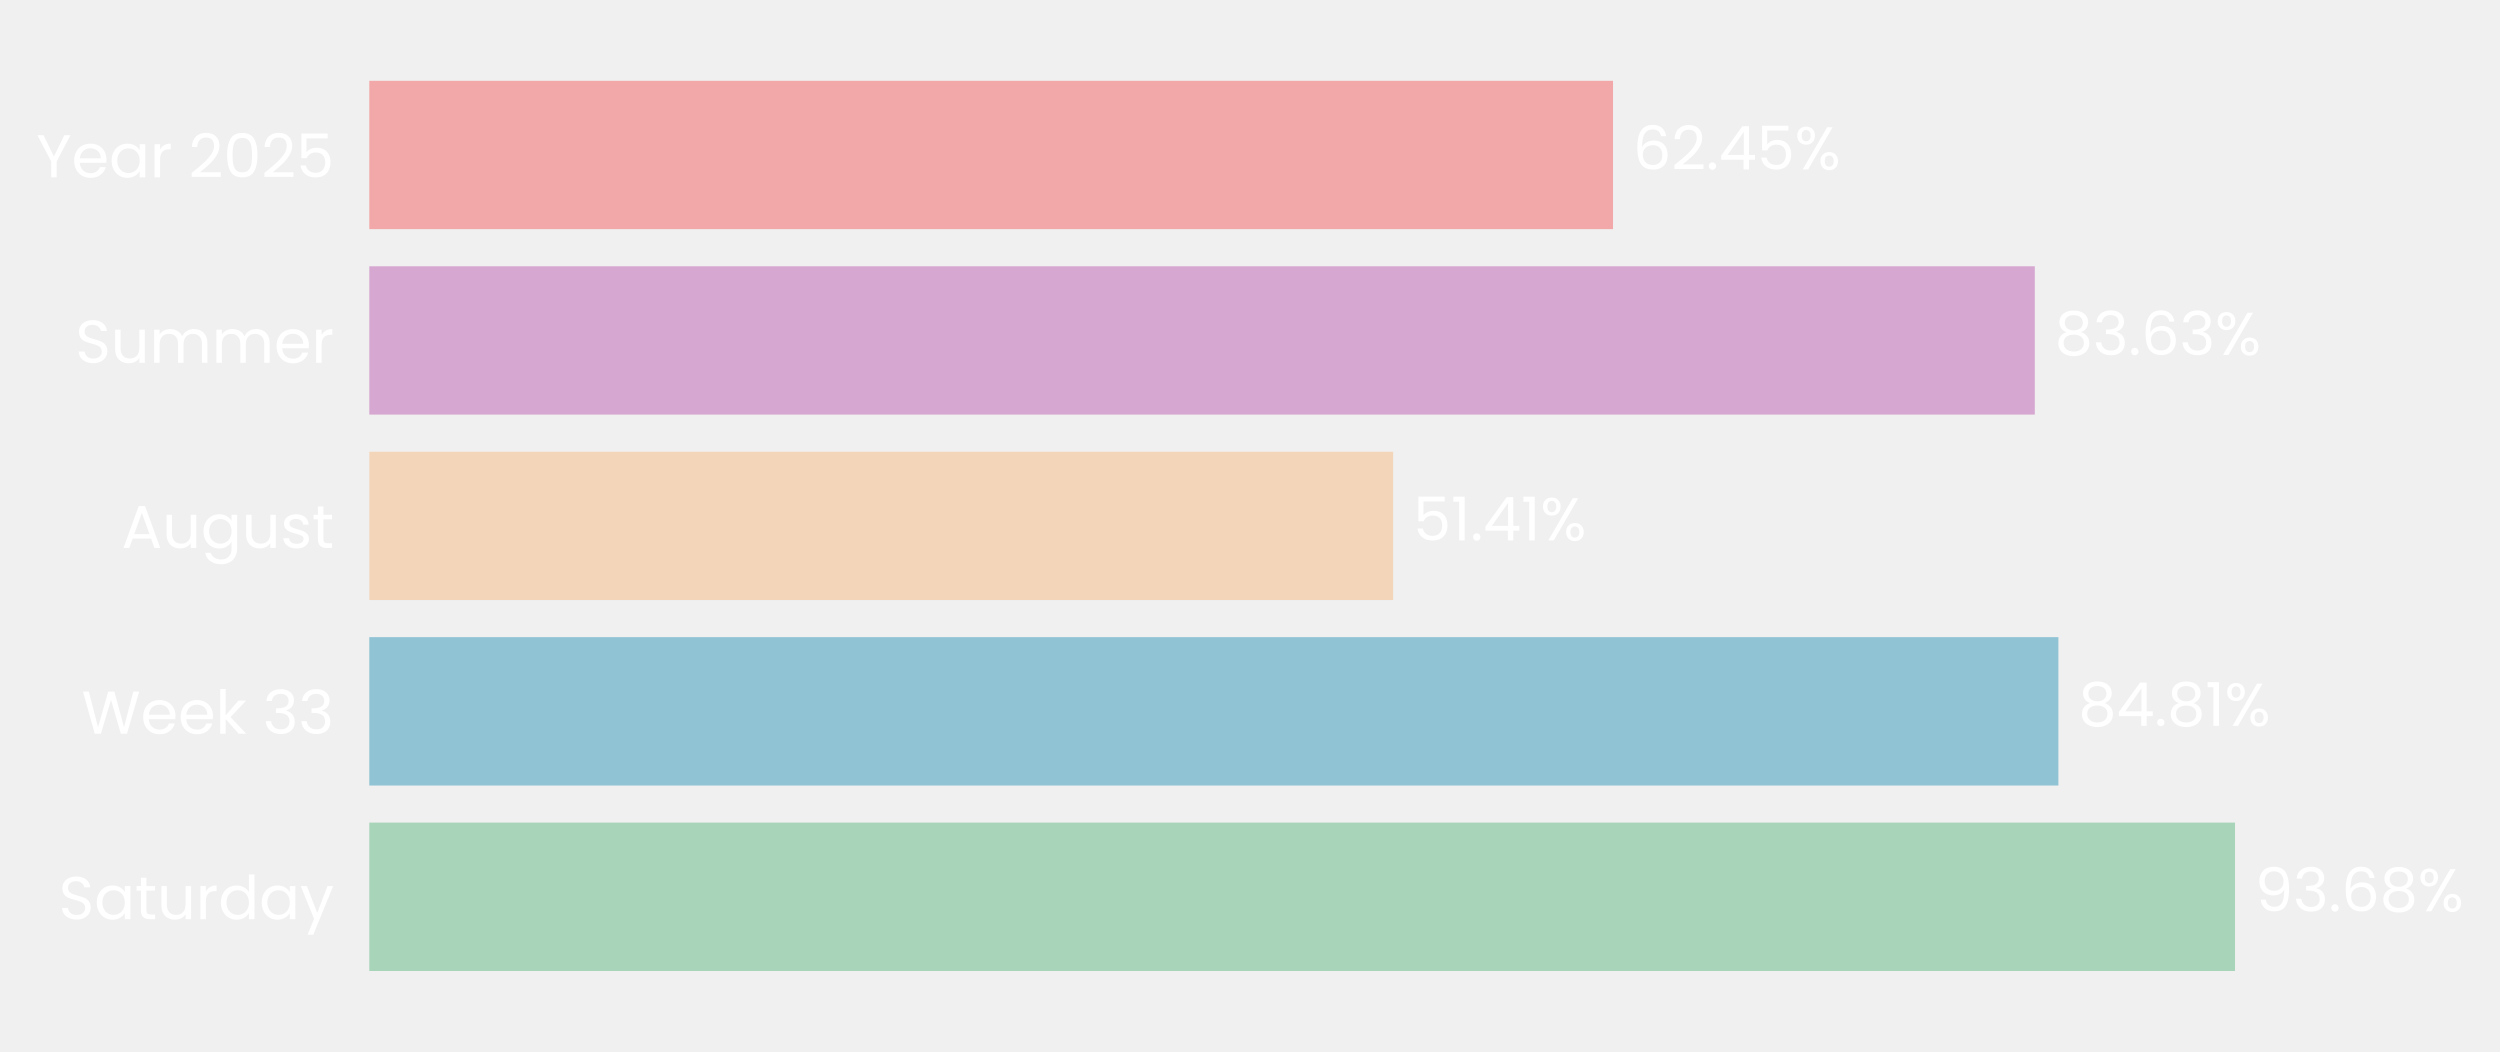
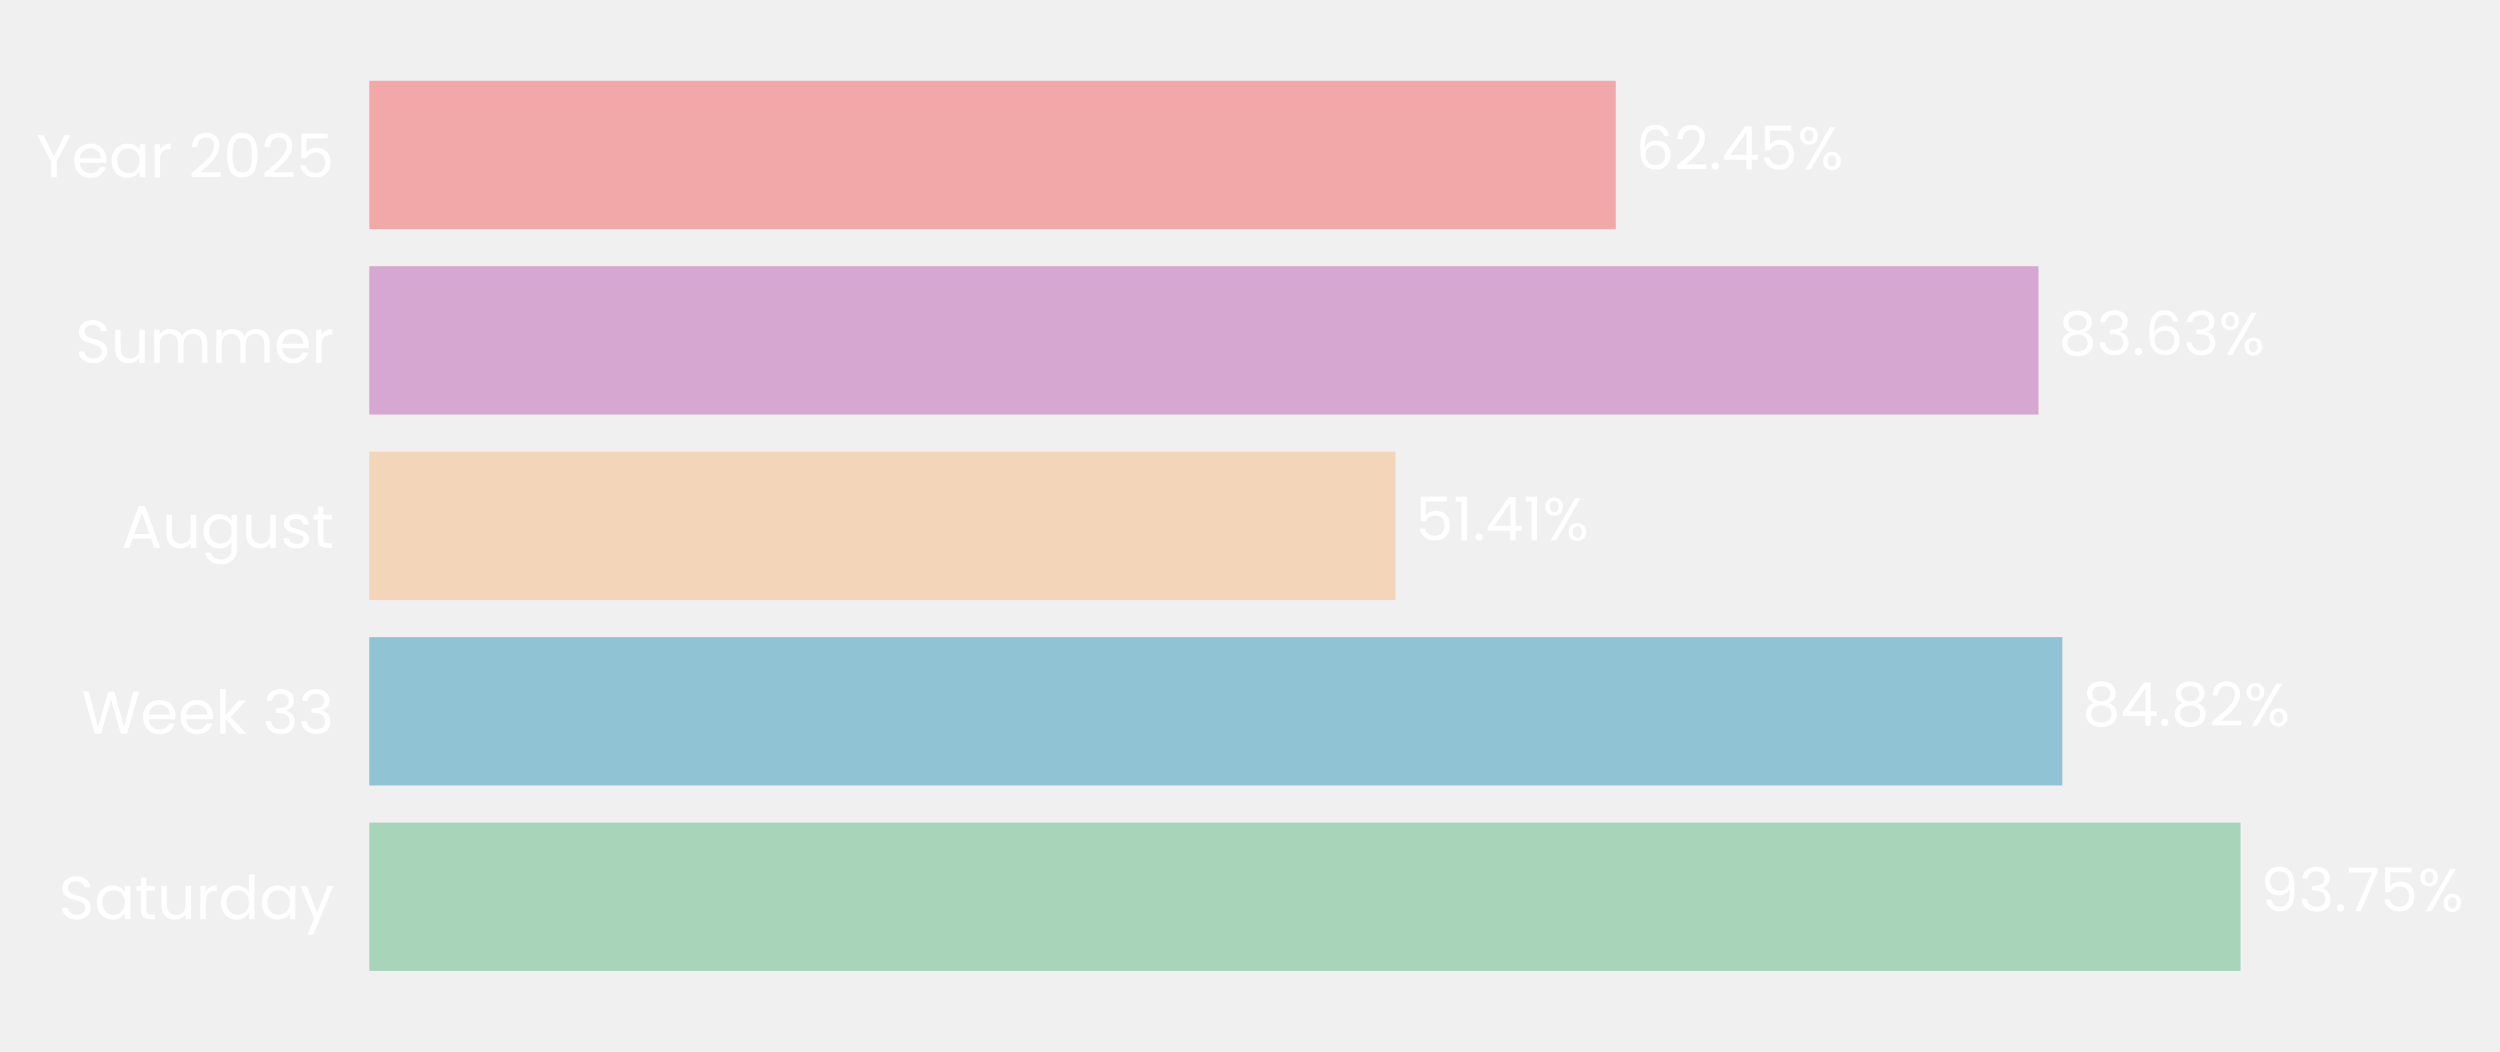
- <svg xmlns="http://www.w3.org/2000/svg" xmlns:xlink="http://www.w3.org/1999/xlink" width="496.306pt" height="208.8pt" viewBox="0 0 496.306 208.8" version="1.1">
+ <svg xmlns="http://www.w3.org/2000/svg" xmlns:xlink="http://www.w3.org/1999/xlink" width="496.328pt" height="208.8pt" viewBox="0 0 496.328 208.8" version="1.1">
  <defs>
    <style type="text/css">*{stroke-linejoin: round; stroke-linecap: butt}</style>
  </defs>
  <g id="figure_1">
    <g id="patch_1">
-       <path d="M 0 208.8  L 496.306 208.8  L 496.306 0  L 0 0  L 0 208.8  z " style="fill: none" />
+       <path d="M 0 208.8  L 496.328 208.8  L 496.328 0  L 0 0  L 0 208.8  z " style="fill: none" />
    </g>
    <g id="axes_1">
      <g id="patch_2">
-         <path d="M 73.311 201.6  L 468.689 201.6  L 468.689 7.2  L 73.311 7.2  L 73.311 201.6  z " style="fill: none" />
+         <path d="M 73.311 201.6  L 469.588 201.6  L 469.588 7.2  L 73.311 7.2  L 73.311 201.6  z " style="fill: none" />
      </g>
      <g id="patch_3">
-         <path d="M 73.311 192.764  L 443.703 192.764  L 443.703 163.309  L 73.311 163.309  z " clip-path="url(#pb39311c834)" style="fill: #a8d5ba" />
+         <path d="M 73.311 192.764  L 444.82 192.764  L 444.82 163.309  L 73.311 163.309  z " clip-path="url(#p4b712c1fa5)" style="fill: #a8d5ba" />
      </g>
      <g id="patch_4">
-         <path d="M 73.311 155.945  L 408.637 155.945  L 408.637 126.491  L 73.311 126.491  z " clip-path="url(#pb39311c834)" style="fill: #90c3d4" />
+         <path d="M 73.311 155.945  L 409.439 155.945  L 409.439 126.491  L 73.311 126.491  z " clip-path="url(#p4b712c1fa5)" style="fill: #90c3d4" />
      </g>
      <g id="patch_5">
-         <path d="M 73.311 119.127  L 276.571 119.127  L 276.571 89.673  L 73.311 89.673  z " clip-path="url(#pb39311c834)" style="fill: #f3d6ba" />
+         <path d="M 73.311 119.127  L 277.042 119.127  L 277.042 89.673  L 73.311 89.673  z " clip-path="url(#p4b712c1fa5)" style="fill: #f3d6ba" />
      </g>
      <g id="patch_6">
-         <path d="M 73.311 82.309  L 403.954 82.309  L 403.954 52.855  L 73.311 52.855  z " clip-path="url(#pb39311c834)" style="fill: #d6a8d1" />
+         <path d="M 73.311 82.309  L 404.708 82.309  L 404.708 52.855  L 73.311 52.855  z " clip-path="url(#p4b712c1fa5)" style="fill: #d6a8d1" />
      </g>
      <g id="patch_7">
-         <path d="M 73.311 45.491  L 320.218 45.491  L 320.218 16.036  L 73.311 16.036  z " clip-path="url(#pb39311c834)" style="fill: #f2a8a8" />
+         <path d="M 73.311 45.491  L 320.78 45.491  L 320.78 16.036  L 73.311 16.036  z " clip-path="url(#p4b712c1fa5)" style="fill: #f2a8a8" />
      </g>
      <g id="matplotlib.axis_1">
        <g id="ytick_1">
          <g id="text_1">
            <g style="fill: #ffffff" transform="translate(11.65312 182.4764) scale(0.12 -0.12)">
              <defs>
                <path id="Poppins-Regular-53" d="M 1907 -45  Q 1466 -45 1117 112  Q 768 269 569 547  Q 371 826 365 1190  L 986 1190  Q 1018 877 1245 662  Q 1472 448 1907 448  Q 2323 448 2563 656  Q 2803 864 2803 1190  Q 2803 1446 2662 1606  Q 2522 1766 2310 1849  Q 2099 1933 1741 2029  Q 1299 2144 1033 2259  Q 768 2374 579 2620  Q 390 2867 390 3283  Q 390 3648 576 3929  Q 762 4211 1098 4364  Q 1434 4518 1869 4518  Q 2496 4518 2896 4204  Q 3296 3891 3347 3373  L 2707 3373  Q 2675 3629 2438 3824  Q 2202 4019 1811 4019  Q 1446 4019 1216 3830  Q 986 3642 986 3302  Q 986 3059 1123 2905  Q 1261 2752 1462 2672  Q 1664 2592 2029 2490  Q 2470 2368 2739 2249  Q 3008 2131 3200 1884  Q 3392 1638 3392 1216  Q 3392 890 3219 602  Q 3046 314 2707 134  Q 2368 -45 1907 -45  z " transform="scale(0.015625)" />
                <path id="Poppins-Regular-61" d="M 275 1766  Q 275 2304 492 2710  Q 710 3117 1091 3341  Q 1472 3565 1939 3565  Q 2400 3565 2739 3366  Q 3078 3168 3245 2867  L 3245 3507  L 3834 3507  L 3834 0  L 3245 0  L 3245 653  Q 3072 346 2729 144  Q 2387 -58 1933 -58  Q 1466 -58 1088 172  Q 710 403 492 819  Q 275 1235 275 1766  z M 3245 1760  Q 3245 2157 3085 2451  Q 2925 2746 2653 2902  Q 2381 3059 2054 3059  Q 1728 3059 1459 2905  Q 1190 2752 1030 2457  Q 870 2163 870 1766  Q 870 1363 1030 1065  Q 1190 768 1459 611  Q 1728 454 2054 454  Q 2381 454 2653 611  Q 2925 768 3085 1065  Q 3245 1363 3245 1760  z " transform="scale(0.015625)" />
                <path id="Poppins-Regular-74" d="M 1203 3027  L 1203 960  Q 1203 704 1312 598  Q 1421 493 1690 493  L 2118 493  L 2118 0  L 1594 0  Q 1107 0 864 224  Q 621 448 621 960  L 621 3027  L 166 3027  L 166 3507  L 621 3507  L 621 4390  L 1203 4390  L 1203 3507  L 2118 3507  L 2118 3027  L 1203 3027  z " transform="scale(0.015625)" />
                <path id="Poppins-Regular-75" d="M 3603 3507  L 3603 0  L 3021 0  L 3021 518  Q 2854 250 2556 99  Q 2259 -51 1901 -51  Q 1491 -51 1164 118  Q 838 288 649 627  Q 461 966 461 1453  L 461 3507  L 1037 3507  L 1037 1530  Q 1037 1011 1299 732  Q 1562 454 2016 454  Q 2483 454 2752 742  Q 3021 1030 3021 1581  L 3021 3507  L 3603 3507  z " transform="scale(0.015625)" />
                <path id="Poppins-Regular-72" d="M 1075 2938  Q 1229 3238 1513 3404  Q 1798 3571 2208 3571  L 2208 2970  L 2054 2970  Q 1075 2970 1075 1907  L 1075 0  L 493 0  L 493 3507  L 1075 3507  L 1075 2938  z " transform="scale(0.015625)" />
                <path id="Poppins-Regular-64" d="M 275 1766  Q 275 2304 492 2710  Q 710 3117 1091 3341  Q 1472 3565 1946 3565  Q 2355 3565 2707 3376  Q 3059 3187 3245 2880  L 3245 4736  L 3834 4736  L 3834 0  L 3245 0  L 3245 659  Q 3072 346 2733 144  Q 2394 -58 1939 -58  Q 1472 -58 1091 172  Q 710 403 492 819  Q 275 1235 275 1766  z M 3245 1760  Q 3245 2157 3085 2451  Q 2925 2746 2653 2902  Q 2381 3059 2054 3059  Q 1728 3059 1459 2905  Q 1190 2752 1030 2457  Q 870 2163 870 1766  Q 870 1363 1030 1065  Q 1190 768 1459 611  Q 1728 454 2054 454  Q 2381 454 2653 611  Q 2925 768 3085 1065  Q 3245 1363 3245 1760  z " transform="scale(0.015625)" />
                <path id="Poppins-Regular-79" d="M 3514 3507  L 1402 -1651  L 800 -1651  L 1491 38  L 77 3507  L 723 3507  L 1824 666  L 2912 3507  L 3514 3507  z " transform="scale(0.015625)" />
              </defs>
              <use xlink:href="#Poppins-Regular-53" />
              <use xlink:href="#Poppins-Regular-61" transform="translate(58.7 0)" />
              <use xlink:href="#Poppins-Regular-74" transform="translate(126.3 0)" />
              <use xlink:href="#Poppins-Regular-75" transform="translate(162.7 0)" />
              <use xlink:href="#Poppins-Regular-72" transform="translate(226.7 0)" />
              <use xlink:href="#Poppins-Regular-64" transform="translate(264 0)" />
              <use xlink:href="#Poppins-Regular-61" transform="translate(331.5999 0)" />
              <use xlink:href="#Poppins-Regular-79" transform="translate(399.1999 0)" />
            </g>
          </g>
        </g>
        <g id="ytick_2">
          <g id="text_2">
            <g style="fill: #ffffff" transform="translate(16.19813 145.6582) scale(0.12 -0.12)">
              <defs>
                <path id="Poppins-Regular-57" d="M 6099 4461  L 4806 0  L 4154 0  L 3117 3590  L 2042 0  L 1395 -6  L 147 4461  L 768 4461  L 1741 678  L 2816 4461  L 3469 4461  L 4493 691  L 5472 4461  L 6099 4461  z " transform="scale(0.015625)" />
                <path id="Poppins-Regular-65" d="M 3693 1888  Q 3693 1722 3674 1536  L 870 1536  Q 902 1018 1225 726  Q 1549 435 2010 435  Q 2387 435 2640 611  Q 2893 787 2995 1082  L 3622 1082  Q 3482 576 3059 259  Q 2637 -58 2010 -58  Q 1510 -58 1116 166  Q 723 390 499 803  Q 275 1216 275 1760  Q 275 2304 492 2713  Q 710 3123 1104 3344  Q 1498 3565 2010 3565  Q 2509 3565 2893 3347  Q 3277 3130 3485 2749  Q 3693 2368 3693 1888  z M 3091 2010  Q 3091 2342 2944 2582  Q 2797 2822 2544 2947  Q 2291 3072 1984 3072  Q 1542 3072 1232 2790  Q 922 2509 877 2010  L 3091 2010  z " transform="scale(0.015625)" />
                <path id="Poppins-Regular-6b" d="M 2451 0  L 1075 1549  L 1075 0  L 493 0  L 493 4736  L 1075 4736  L 1075 1952  L 2426 3507  L 3238 3507  L 1587 1760  L 3245 0  L 2451 0  z " transform="scale(0.015625)" />
                <path id="Poppins-Regular-20" transform="scale(0.015625)" />
                <path id="Poppins-Regular-33" d="M 384 3462  Q 429 4051 838 4384  Q 1248 4717 1901 4717  Q 2336 4717 2653 4560  Q 2970 4403 3133 4134  Q 3296 3866 3296 3526  Q 3296 3130 3069 2842  Q 2842 2554 2477 2470  L 2477 2438  Q 2893 2336 3136 2035  Q 3379 1734 3379 1248  Q 3379 883 3212 592  Q 3046 301 2713 134  Q 2381 -32 1914 -32  Q 1235 -32 800 323  Q 365 678 314 1331  L 877 1331  Q 922 947 1190 704  Q 1459 461 1907 461  Q 2355 461 2588 694  Q 2822 928 2822 1299  Q 2822 1779 2502 1990  Q 2182 2202 1536 2202  L 1389 2202  L 1389 2688  L 1542 2688  Q 2131 2694 2432 2883  Q 2733 3072 2733 3469  Q 2733 3808 2512 4013  Q 2291 4218 1882 4218  Q 1485 4218 1241 4013  Q 998 3808 954 3462  L 384 3462  z " transform="scale(0.015625)" />
              </defs>
              <use xlink:href="#Poppins-Regular-57" />
              <use xlink:href="#Poppins-Regular-65" transform="translate(97.59999 0)" />
              <use xlink:href="#Poppins-Regular-65" transform="translate(159.6 0)" />
              <use xlink:href="#Poppins-Regular-6b" transform="translate(221.6 0)" />
              <use xlink:href="#Poppins-Regular-20" transform="translate(273.0999 0)" />
              <use xlink:href="#Poppins-Regular-33" transform="translate(299.7999 0)" />
              <use xlink:href="#Poppins-Regular-33" transform="translate(358.6999 0)" />
            </g>
          </g>
        </g>
        <g id="ytick_3">
          <g id="text_3">
            <g style="fill: #ffffff" transform="translate(24.11812 108.78) scale(0.12 -0.12)">
              <defs>
                <path id="Poppins-Regular-41" d="M 3130 992  L 1184 992  L 826 0  L 211 0  L 1824 4435  L 2496 4435  L 4102 0  L 3488 0  L 3130 992  z M 2963 1466  L 2157 3718  L 1350 1466  L 2963 1466  z " transform="scale(0.015625)" />
                <path id="Poppins-Regular-67" d="M 1939 3565  Q 2394 3565 2736 3366  Q 3078 3168 3245 2867  L 3245 3507  L 3834 3507  L 3834 -77  Q 3834 -557 3629 -931  Q 3424 -1306 3043 -1517  Q 2662 -1728 2157 -1728  Q 1466 -1728 1005 -1401  Q 544 -1075 461 -512  L 1037 -512  Q 1133 -832 1433 -1027  Q 1734 -1222 2157 -1222  Q 2637 -1222 2941 -921  Q 3245 -621 3245 -77  L 3245 659  Q 3072 352 2733 147  Q 2394 -58 1939 -58  Q 1472 -58 1091 172  Q 710 403 492 819  Q 275 1235 275 1766  Q 275 2304 492 2710  Q 710 3117 1091 3341  Q 1472 3565 1939 3565  z M 3245 1760  Q 3245 2157 3085 2451  Q 2925 2746 2653 2902  Q 2381 3059 2054 3059  Q 1728 3059 1459 2905  Q 1190 2752 1030 2457  Q 870 2163 870 1766  Q 870 1363 1030 1065  Q 1190 768 1459 611  Q 1728 454 2054 454  Q 2381 454 2653 611  Q 2925 768 3085 1065  Q 3245 1363 3245 1760  z " transform="scale(0.015625)" />
                <path id="Poppins-Regular-73" d="M 1734 -58  Q 1331 -58 1011 80  Q 691 218 505 464  Q 320 710 301 1030  L 902 1030  Q 928 768 1149 601  Q 1370 435 1728 435  Q 2061 435 2253 582  Q 2445 730 2445 954  Q 2445 1184 2240 1296  Q 2035 1408 1606 1517  Q 1216 1619 969 1724  Q 723 1830 547 2038  Q 371 2246 371 2586  Q 371 2854 531 3078  Q 691 3302 985 3433  Q 1280 3565 1658 3565  Q 2240 3565 2598 3270  Q 2957 2976 2982 2464  L 2400 2464  Q 2381 2739 2179 2905  Q 1978 3072 1638 3072  Q 1325 3072 1139 2937  Q 954 2803 954 2586  Q 954 2413 1066 2301  Q 1178 2189 1347 2121  Q 1517 2054 1818 1971  Q 2195 1869 2432 1769  Q 2669 1670 2838 1472  Q 3008 1274 3014 954  Q 3014 666 2854 435  Q 2694 205 2403 73  Q 2112 -58 1734 -58  z " transform="scale(0.015625)" />
              </defs>
              <use xlink:href="#Poppins-Regular-41" />
              <use xlink:href="#Poppins-Regular-75" transform="translate(67.39999 0)" />
              <use xlink:href="#Poppins-Regular-67" transform="translate(131.4 0)" />
              <use xlink:href="#Poppins-Regular-75" transform="translate(199 0)" />
              <use xlink:href="#Poppins-Regular-73" transform="translate(263 0)" />
              <use xlink:href="#Poppins-Regular-74" transform="translate(315.2 0)" />
            </g>
          </g>
        </g>
        <g id="ytick_4">
          <g id="text_4">
            <g style="fill: #ffffff" transform="translate(14.95125 72.02182) scale(0.12 -0.12)">
              <defs>
                <path id="Poppins-Regular-6d" d="M 4710 3571  Q 5120 3571 5440 3401  Q 5760 3232 5945 2893  Q 6131 2554 6131 2067  L 6131 0  L 5555 0  L 5555 1984  Q 5555 2509 5296 2787  Q 5037 3066 4595 3066  Q 4141 3066 3872 2774  Q 3603 2483 3603 1933  L 3603 0  L 3027 0  L 3027 1984  Q 3027 2509 2768 2787  Q 2509 3066 2067 3066  Q 1613 3066 1344 2774  Q 1075 2483 1075 1933  L 1075 0  L 493 0  L 493 3507  L 1075 3507  L 1075 3002  Q 1248 3277 1539 3424  Q 1830 3571 2182 3571  Q 2624 3571 2963 3372  Q 3302 3174 3469 2790  Q 3616 3162 3955 3366  Q 4294 3571 4710 3571  z " transform="scale(0.015625)" />
              </defs>
              <use xlink:href="#Poppins-Regular-53" />
              <use xlink:href="#Poppins-Regular-75" transform="translate(58.7 0)" />
              <use xlink:href="#Poppins-Regular-6d" transform="translate(122.7 0)" />
              <use xlink:href="#Poppins-Regular-6d" transform="translate(225.7 0)" />
              <use xlink:href="#Poppins-Regular-65" transform="translate(328.7 0)" />
              <use xlink:href="#Poppins-Regular-72" transform="translate(390.6999 0)" />
            </g>
          </g>
        </g>
        <g id="ytick_5">
          <g id="text_5">
            <g style="fill: #ffffff" transform="translate(7.2 35.20364) scale(0.12 -0.12)">
              <defs>
                <path id="Poppins-Regular-59" d="M 3616 4461  L 2163 1683  L 2163 0  L 1581 0  L 1581 1683  L 122 4461  L 768 4461  L 1869 2202  L 2970 4461  L 3616 4461  z " transform="scale(0.015625)" />
                <path id="Poppins-Regular-32" d="M 326 467  Q 1139 1120 1600 1539  Q 2061 1958 2377 2416  Q 2694 2874 2694 3315  Q 2694 3731 2492 3971  Q 2291 4211 1843 4211  Q 1408 4211 1168 3939  Q 928 3667 909 3213  L 346 3213  Q 371 3930 780 4320  Q 1190 4710 1837 4710  Q 2496 4710 2883 4345  Q 3270 3981 3270 3341  Q 3270 2810 2953 2307  Q 2637 1805 2233 1424  Q 1830 1043 1203 538  L 3405 538  L 3405 51  L 326 51  L 326 467  z " transform="scale(0.015625)" />
                <path id="Poppins-Regular-30" d="M 397 2362  Q 397 3462 755 4080  Q 1114 4698 2010 4698  Q 2899 4698 3257 4080  Q 3616 3462 3616 2362  Q 3616 1242 3257 621  Q 2899 0 2010 0  Q 1114 0 755 621  Q 397 1242 397 2362  z M 3040 2362  Q 3040 2918 2966 3305  Q 2893 3693 2665 3929  Q 2438 4166 2010 4166  Q 1574 4166 1347 3929  Q 1120 3693 1046 3305  Q 973 2918 973 2362  Q 973 1786 1046 1395  Q 1120 1005 1347 768  Q 1574 531 2010 531  Q 2438 531 2665 768  Q 2893 1005 2966 1395  Q 3040 1786 3040 2362  z " transform="scale(0.015625)" />
                <path id="Poppins-Regular-35" d="M 3347 4122  L 1101 4122  L 1101 2662  Q 1248 2867 1536 2998  Q 1824 3130 2157 3130  Q 2688 3130 3021 2909  Q 3354 2688 3498 2339  Q 3642 1990 3642 1600  Q 3642 1139 3469 774  Q 3296 410 2941 198  Q 2586 -13 2061 -13  Q 1389 -13 973 332  Q 557 678 467 1254  L 1037 1254  Q 1120 890 1389 685  Q 1658 480 2067 480  Q 2573 480 2829 784  Q 3085 1088 3085 1587  Q 3085 2086 2829 2358  Q 2573 2630 2074 2630  Q 1734 2630 1481 2467  Q 1229 2304 1114 2022  L 563 2022  L 563 4634  L 3347 4634  L 3347 4122  z " transform="scale(0.015625)" />
              </defs>
              <use xlink:href="#Poppins-Regular-59" />
              <use xlink:href="#Poppins-Regular-65" transform="translate(58.39999 0)" />
              <use xlink:href="#Poppins-Regular-61" transform="translate(120.4 0)" />
              <use xlink:href="#Poppins-Regular-72" transform="translate(188 0)" />
              <use xlink:href="#Poppins-Regular-20" transform="translate(225.3 0)" />
              <use xlink:href="#Poppins-Regular-32" transform="translate(252 0)" />
              <use xlink:href="#Poppins-Regular-30" transform="translate(309.4999 0)" />
              <use xlink:href="#Poppins-Regular-32" transform="translate(372.2999 0)" />
              <use xlink:href="#Poppins-Regular-35" transform="translate(429.7999 0)" />
            </g>
          </g>
        </g>
      </g>
      <g id="text_6">
-         <g style="fill: #ffffff" transform="translate(447.6571 180.9164) scale(0.12 -0.12)">
+         <g style="fill: #ffffff" transform="translate(448.7832 180.9164) scale(0.12 -0.12)">
          <defs>
            <path id="Poppins-Regular-39" d="M 1146 1242  Q 1210 877 1443 678  Q 1677 480 2074 480  Q 2605 480 2857 896  Q 3110 1312 3098 2298  Q 2963 2010 2649 1846  Q 2336 1683 1952 1683  Q 1523 1683 1187 1859  Q 851 2035 659 2374  Q 467 2714 467 3194  Q 467 3878 864 4297  Q 1261 4717 1990 4717  Q 2886 4717 3248 4134  Q 3610 3552 3610 2400  Q 3610 1594 3466 1069  Q 3322 544 2979 269  Q 2637 -6 2042 -6  Q 1389 -6 1024 346  Q 659 698 608 1242  L 1146 1242  z M 2048 2176  Q 2477 2176 2752 2441  Q 3027 2707 3027 3162  Q 3027 3642 2758 3936  Q 2490 4230 2003 4230  Q 1555 4230 1289 3948  Q 1024 3667 1024 3206  Q 1024 2739 1286 2457  Q 1549 2176 2048 2176  z " transform="scale(0.015625)" />
            <path id="Poppins-Regular-2e" d="M 678 -38  Q 512 -38 397 77  Q 282 192 282 358  Q 282 525 397 640  Q 512 755 678 755  Q 838 755 950 640  Q 1062 525 1062 358  Q 1062 192 950 77  Q 838 -38 678 -38  z " transform="scale(0.015625)" />
-             <path id="Poppins-Regular-36" d="M 2976 3526  Q 2835 4237 2099 4237  Q 1530 4237 1248 3798  Q 966 3360 973 2355  Q 1120 2688 1462 2877  Q 1805 3066 2227 3066  Q 2886 3066 3280 2656  Q 3674 2246 3674 1523  Q 3674 1088 3504 742  Q 3334 397 2992 192  Q 2650 -13 2163 -13  Q 1504 -13 1133 281  Q 762 576 614 1094  Q 467 1613 467 2374  Q 467 4723 2106 4723  Q 2733 4723 3091 4384  Q 3450 4045 3514 3526  L 2976 3526  z M 2106 2573  Q 1830 2573 1587 2461  Q 1344 2349 1193 2121  Q 1043 1894 1043 1568  Q 1043 1082 1324 778  Q 1606 474 2131 474  Q 2579 474 2844 752  Q 3110 1030 3110 1504  Q 3110 2003 2854 2288  Q 2598 2573 2106 2573  z " transform="scale(0.015625)" />
-             <path id="Poppins-Regular-38" d="M 1242 2406  Q 883 2547 691 2816  Q 499 3085 499 3469  Q 499 3814 672 4092  Q 845 4371 1187 4534  Q 1530 4698 2016 4698  Q 2502 4698 2844 4534  Q 3187 4371 3363 4092  Q 3539 3814 3539 3469  Q 3539 3098 3340 2819  Q 3142 2541 2797 2406  Q 3194 2285 3427 1981  Q 3661 1677 3661 1248  Q 3661 832 3456 521  Q 3251 211 2876 41  Q 2502 -128 2016 -128  Q 1530 -128 1162 41  Q 794 211 589 521  Q 384 832 384 1248  Q 384 1677 614 1984  Q 845 2291 1242 2406  z M 2976 3398  Q 2976 3789 2720 4000  Q 2464 4211 2016 4211  Q 1574 4211 1318 4000  Q 1062 3789 1062 3392  Q 1062 3034 1328 2816  Q 1594 2598 2016 2598  Q 2445 2598 2710 2819  Q 2976 3040 2976 3398  z M 2016 2150  Q 1542 2150 1241 1929  Q 941 1709 941 1267  Q 941 858 1232 608  Q 1523 358 2016 358  Q 2509 358 2797 608  Q 3085 858 3085 1267  Q 3085 1696 2790 1923  Q 2496 2150 2016 2150  z " transform="scale(0.015625)" />
+             <path id="Poppins-Regular-37" d="M 3245 4173  L 1466 0  L 877 0  L 2682 4115  L 211 4115  L 211 4614  L 3245 4614  L 3245 4173  z " transform="scale(0.015625)" />
            <path id="Poppins-Regular-25" d="M 269 3584  Q 269 4019 531 4278  Q 794 4538 1203 4538  Q 1613 4538 1875 4278  Q 2138 4019 2138 3584  Q 2138 3142 1875 2883  Q 1613 2624 1203 2624  Q 794 2624 531 2883  Q 269 3142 269 3584  z M 4006 4467  L 1414 0  L 838 0  L 3430 4467  L 4006 4467  z M 1203 4179  Q 986 4179 861 4028  Q 736 3878 736 3584  Q 736 3290 861 3136  Q 986 2982 1203 2982  Q 1421 2982 1549 3139  Q 1677 3296 1677 3584  Q 1677 3878 1549 4028  Q 1421 4179 1203 4179  z M 2720 883  Q 2720 1325 2982 1584  Q 3245 1843 3654 1843  Q 4064 1843 4323 1584  Q 4582 1325 4582 883  Q 4582 448 4323 185  Q 4064 -77 3654 -77  Q 3245 -77 2982 182  Q 2720 442 2720 883  z M 3648 1478  Q 3430 1478 3302 1328  Q 3174 1178 3174 883  Q 3174 595 3302 444  Q 3430 294 3648 294  Q 3866 294 3994 444  Q 4122 595 4122 883  Q 4122 1178 3994 1328  Q 3866 1478 3648 1478  z " transform="scale(0.015625)" />
          </defs>
          <use xlink:href="#Poppins-Regular-39" />
          <use xlink:href="#Poppins-Regular-33" transform="translate(62.99999 0)" />
          <use xlink:href="#Poppins-Regular-2e" transform="translate(121.9 0)" />
-           <use xlink:href="#Poppins-Regular-36" transform="translate(142.9 0)" />
-           <use xlink:href="#Poppins-Regular-38" transform="translate(206.3999 0)" />
-           <use xlink:href="#Poppins-Regular-25" transform="translate(269.4999 0)" />
+           <use xlink:href="#Poppins-Regular-37" transform="translate(142.9 0)" />
+           <use xlink:href="#Poppins-Regular-35" transform="translate(197.5 0)" />
+           <use xlink:href="#Poppins-Regular-25" transform="translate(260.2999 0)" />
        </g>
      </g>
      <g id="text_7">
-         <g style="fill: #ffffff" transform="translate(412.5909 144.0982) scale(0.12 -0.12)">
+         <g style="fill: #ffffff" transform="translate(413.4014 144.0982) scale(0.12 -0.12)">
          <defs>
+             <path id="Poppins-Regular-38" d="M 1242 2406  Q 883 2547 691 2816  Q 499 3085 499 3469  Q 499 3814 672 4092  Q 845 4371 1187 4534  Q 1530 4698 2016 4698  Q 2502 4698 2844 4534  Q 3187 4371 3363 4092  Q 3539 3814 3539 3469  Q 3539 3098 3340 2819  Q 3142 2541 2797 2406  Q 3194 2285 3427 1981  Q 3661 1677 3661 1248  Q 3661 832 3456 521  Q 3251 211 2876 41  Q 2502 -128 2016 -128  Q 1530 -128 1162 41  Q 794 211 589 521  Q 384 832 384 1248  Q 384 1677 614 1984  Q 845 2291 1242 2406  z M 2976 3398  Q 2976 3789 2720 4000  Q 2464 4211 2016 4211  Q 1574 4211 1318 4000  Q 1062 3789 1062 3392  Q 1062 3034 1328 2816  Q 1594 2598 2016 2598  Q 2445 2598 2710 2819  Q 2976 3040 2976 3398  z M 2016 2150  Q 1542 2150 1241 1929  Q 941 1709 941 1267  Q 941 858 1232 608  Q 1523 358 2016 358  Q 2509 358 2797 608  Q 3085 858 3085 1267  Q 3085 1696 2790 1923  Q 2496 2150 2016 2150  z " transform="scale(0.015625)" />
            <path id="Poppins-Regular-34" d="M 256 1030  L 256 1472  L 2502 4582  L 3200 4582  L 3200 1536  L 3840 1536  L 3840 1030  L 3200 1030  L 3200 0  L 2624 0  L 2624 1030  L 256 1030  z M 2650 3974  L 928 1536  L 2650 1536  L 2650 3974  z " transform="scale(0.015625)" />
-             <path id="Poppins-Regular-31" d="M 243 4096  L 243 4627  L 1446 4627  L 1446 0  L 858 0  L 858 4096  L 243 4096  z " transform="scale(0.015625)" />
          </defs>
          <use xlink:href="#Poppins-Regular-38" />
          <use xlink:href="#Poppins-Regular-34" transform="translate(63.09999 0)" />
          <use xlink:href="#Poppins-Regular-2e" transform="translate(126 0)" />
          <use xlink:href="#Poppins-Regular-38" transform="translate(147 0)" />
-           <use xlink:href="#Poppins-Regular-31" transform="translate(210.1 0)" />
-           <use xlink:href="#Poppins-Regular-25" transform="translate(242.0999 0)" />
+           <use xlink:href="#Poppins-Regular-32" transform="translate(210.1 0)" />
+           <use xlink:href="#Poppins-Regular-25" transform="translate(267.5999 0)" />
        </g>
      </g>
      <g id="text_8">
-         <g style="fill: #ffffff" transform="translate(280.525 107.28) scale(0.12 -0.12)">
+         <g style="fill: #ffffff" transform="translate(281.0049 107.28) scale(0.12 -0.12)">
+           <defs>
+             <path id="Poppins-Regular-31" d="M 243 4096  L 243 4627  L 1446 4627  L 1446 0  L 858 0  L 858 4096  L 243 4096  z " transform="scale(0.015625)" />
+           </defs>
          <use xlink:href="#Poppins-Regular-35" />
          <use xlink:href="#Poppins-Regular-31" transform="translate(62.79999 0)" />
          <use xlink:href="#Poppins-Regular-2e" transform="translate(94.79997 0)" />
          <use xlink:href="#Poppins-Regular-34" transform="translate(115.8 0)" />
          <use xlink:href="#Poppins-Regular-31" transform="translate(178.7 0)" />
          <use xlink:href="#Poppins-Regular-25" transform="translate(210.6999 0)" />
        </g>
      </g>
      <g id="text_9">
-         <g style="fill: #ffffff" transform="translate(407.9074 70.46182) scale(0.12 -0.12)">
+         <g style="fill: #ffffff" transform="translate(408.671 70.46182) scale(0.12 -0.12)">
+           <defs>
+             <path id="Poppins-Regular-36" d="M 2976 3526  Q 2835 4237 2099 4237  Q 1530 4237 1248 3798  Q 966 3360 973 2355  Q 1120 2688 1462 2877  Q 1805 3066 2227 3066  Q 2886 3066 3280 2656  Q 3674 2246 3674 1523  Q 3674 1088 3504 742  Q 3334 397 2992 192  Q 2650 -13 2163 -13  Q 1504 -13 1133 281  Q 762 576 614 1094  Q 467 1613 467 2374  Q 467 4723 2106 4723  Q 2733 4723 3091 4384  Q 3450 4045 3514 3526  L 2976 3526  z M 2106 2573  Q 1830 2573 1587 2461  Q 1344 2349 1193 2121  Q 1043 1894 1043 1568  Q 1043 1082 1324 778  Q 1606 474 2131 474  Q 2579 474 2844 752  Q 3110 1030 3110 1504  Q 3110 2003 2854 2288  Q 2598 2573 2106 2573  z " transform="scale(0.015625)" />
+           </defs>
          <use xlink:href="#Poppins-Regular-38" />
          <use xlink:href="#Poppins-Regular-33" transform="translate(63.09999 0)" />
          <use xlink:href="#Poppins-Regular-2e" transform="translate(122 0)" />
          <use xlink:href="#Poppins-Regular-36" transform="translate(143 0)" />
          <use xlink:href="#Poppins-Regular-33" transform="translate(206.5 0)" />
          <use xlink:href="#Poppins-Regular-25" transform="translate(265.3999 0)" />
        </g>
      </g>
      <g id="text_10">
-         <g style="fill: #ffffff" transform="translate(324.1723 33.64364) scale(0.12 -0.12)">
+         <g style="fill: #ffffff" transform="translate(324.7433 33.64364) scale(0.12 -0.12)">
          <use xlink:href="#Poppins-Regular-36" />
          <use xlink:href="#Poppins-Regular-32" transform="translate(63.49999 0)" />
          <use xlink:href="#Poppins-Regular-2e" transform="translate(121 0)" />
          <use xlink:href="#Poppins-Regular-34" transform="translate(142 0)" />
          <use xlink:href="#Poppins-Regular-35" transform="translate(204.8999 0)" />
          <use xlink:href="#Poppins-Regular-25" transform="translate(267.6999 0)" />
        </g>
      </g>
    </g>
  </g>
  <defs>
-     <clipPath id="pb39311c834">
-       <rect x="73.311" y="7.2" width="395.378" height="194.4" />
+     <clipPath id="p4b712c1fa5">
+       <rect x="73.311" y="7.2" width="396.276" height="194.4" />
    </clipPath>
  </defs>
</svg>
